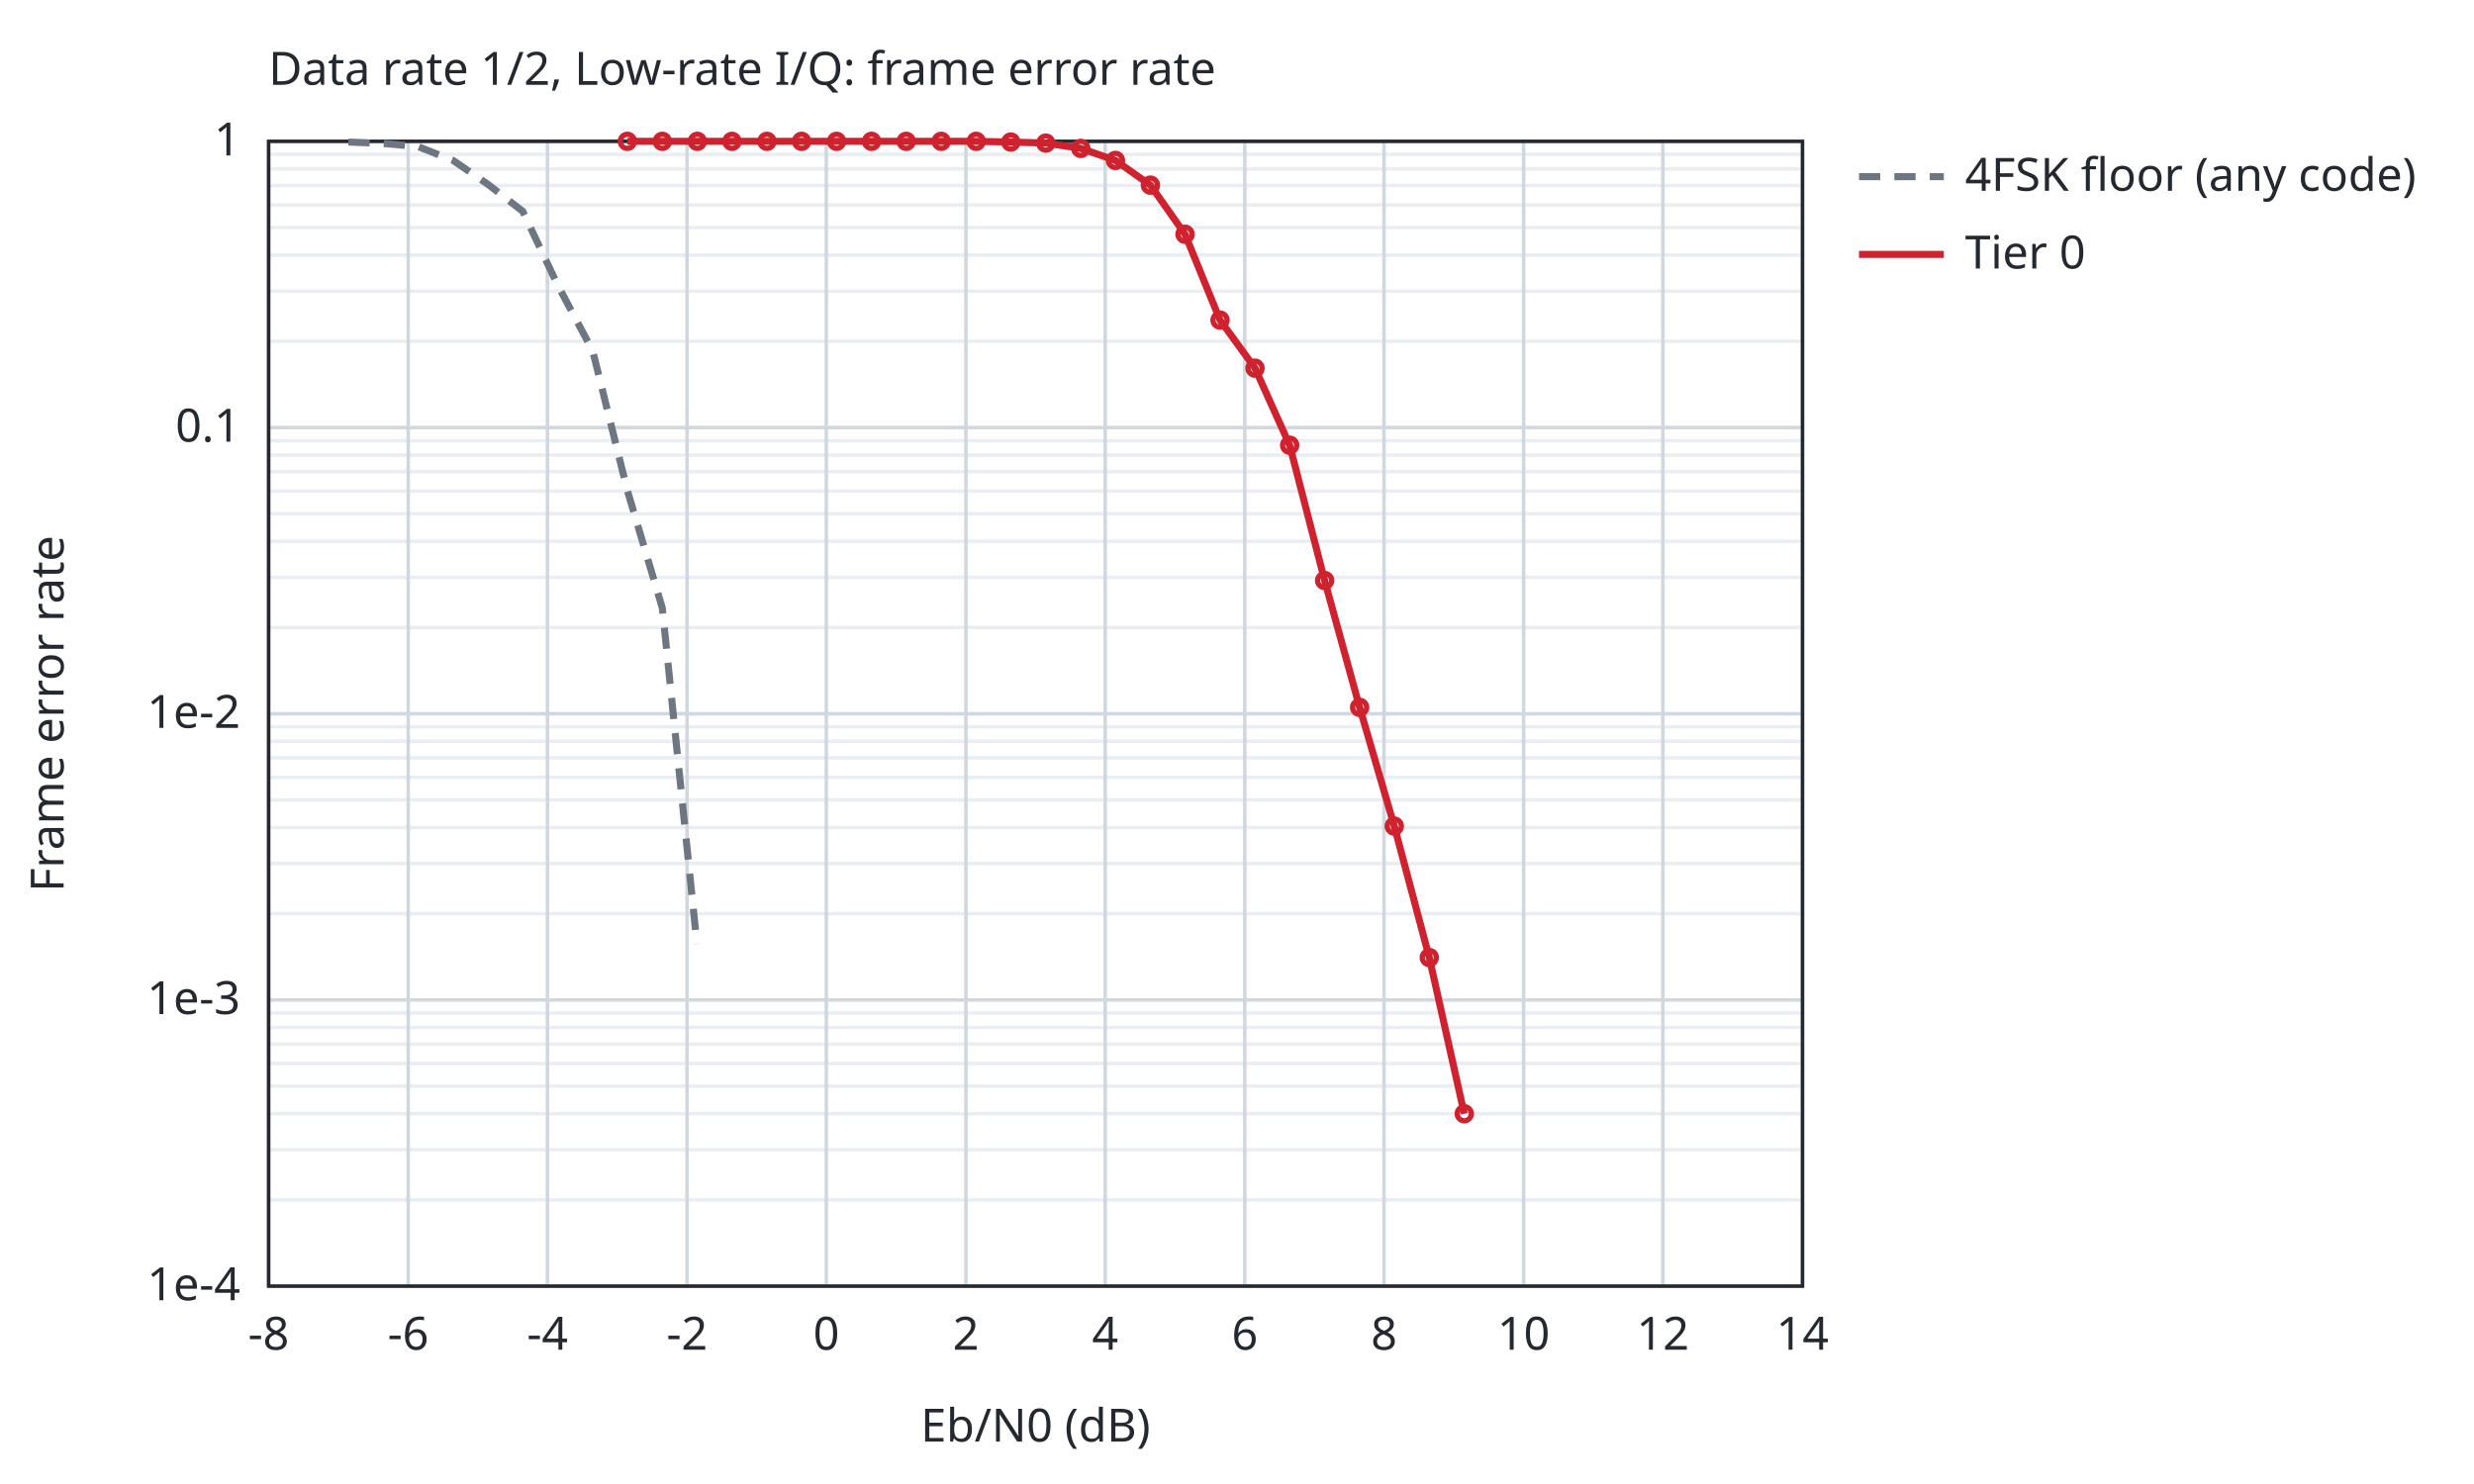
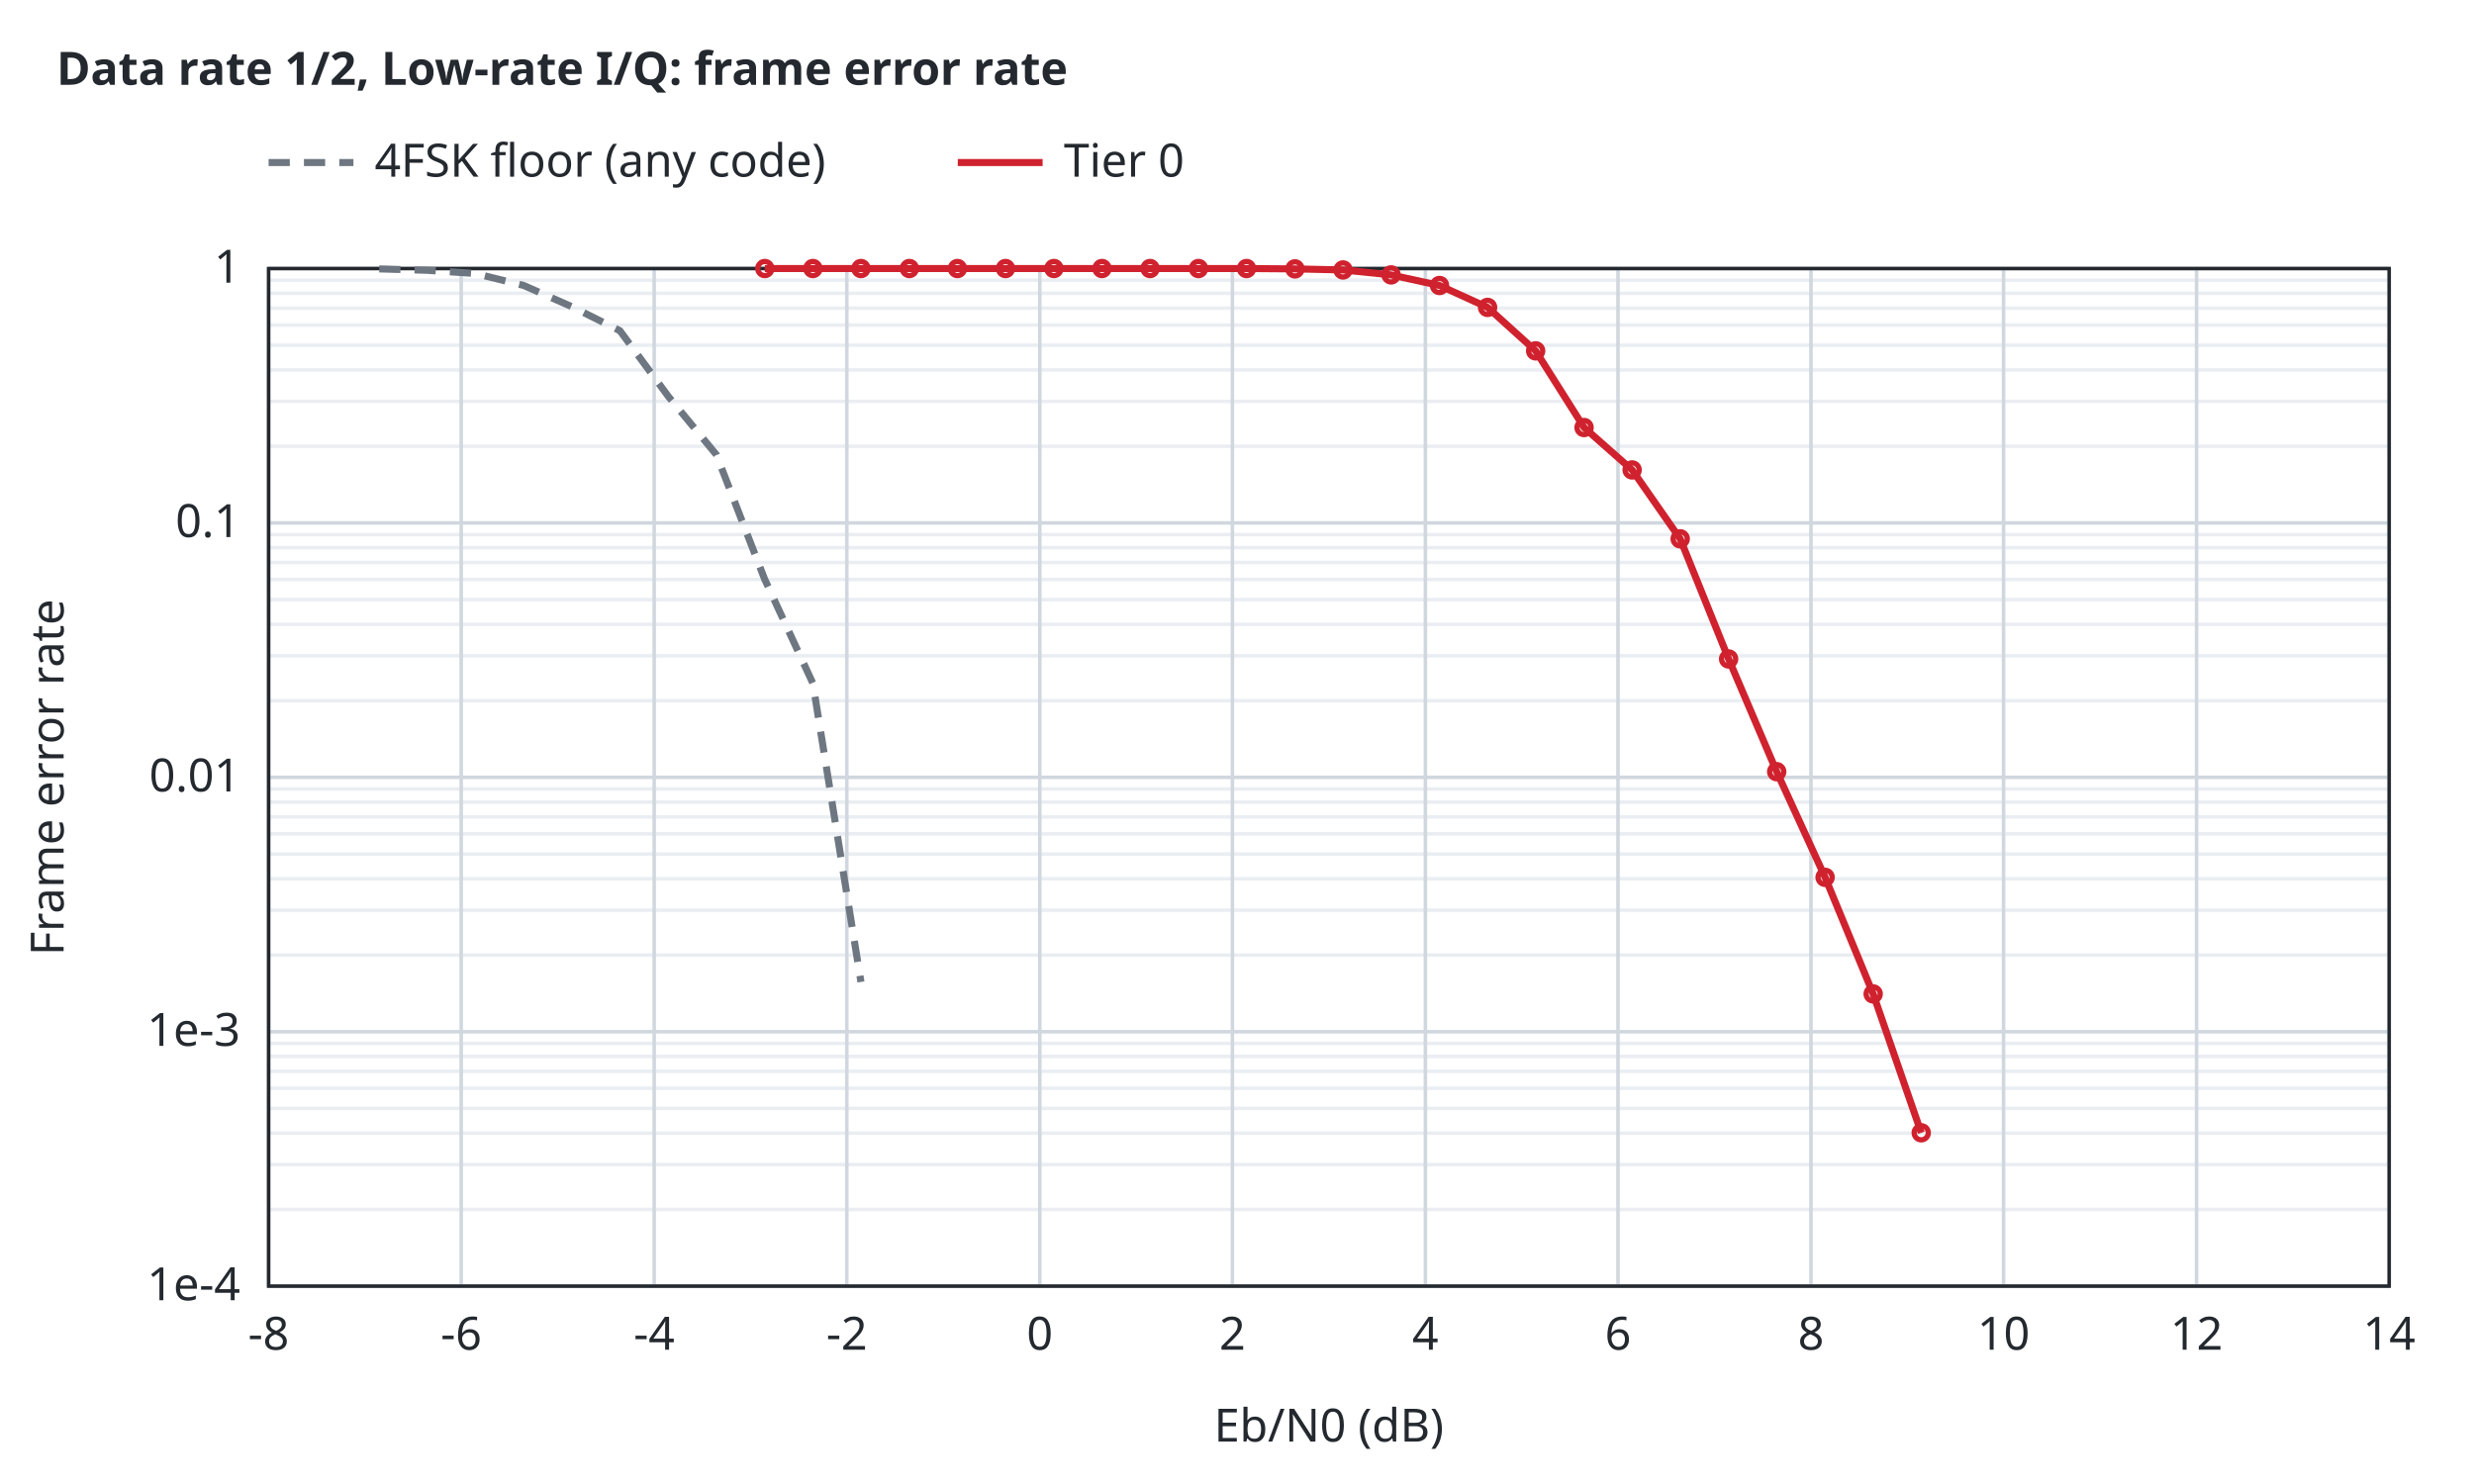
<svg xmlns="http://www.w3.org/2000/svg" width="700" height="420" viewBox="0 0 700 420">
-   <style>text{font-family:sans-serif;font-size:13px;fill:#24292f}.bg{fill:#ffffff}.ax{stroke:#24292f;stroke-width:1;fill:none}.gr{stroke:#d0d7de;stroke-width:1}.mi{stroke:#eaeef2;stroke-width:1}.r0{stroke:#6e7781}.r1{stroke:#bc4c00}.r2{stroke:#8250df}.r3{stroke:#1a7f37}.r4{stroke:#9a6700}.s1{stroke:#cf222e}.s2{stroke:#0969da}.s3{stroke:#1a7f37}.s4{stroke:#9a6700}.f1{fill:#cf222e}.f2{fill:#0969da}.f3{fill:#1a7f37}.f4{fill:#9a6700}.l{fill:none;stroke-width:2}.p{fill:none;stroke-width:1.5}.e{fill:none;stroke-width:1;stroke-opacity:.25}@media (prefers-color-scheme:dark){text{fill:#e6edf3}.bg{fill:#0d1117}.ax{stroke:#8b949e}.gr{stroke:#30363d}.mi{stroke:#21262d}.r0{stroke:#8b949e}.r1{stroke:#f0883e}.r2{stroke:#d2a8ff}.r3{stroke:#3fb950}.r4{stroke:#d29922}.s1{stroke:#ff7b72}.s2{stroke:#58a6ff}.s3{stroke:#3fb950}.s4{stroke:#d29922}.f1{fill:#ff7b72}.f2{fill:#58a6ff}.f3{fill:#3fb950}.f4{fill:#d29922}}</style>
+   <style>text{font-family:sans-serif;font-size:13px;fill:#24292f}.t{font-weight:600}.bg{fill:#ffffff}.ax{stroke:#24292f;stroke-width:1;fill:none}.gr{stroke:#d0d7de;stroke-width:1}.mi{stroke:#eaeef2;stroke-width:1}.r0{stroke:#6e7781}.r1{stroke:#bc4c00}.r2{stroke:#8250df}.r3{stroke:#1b7c83}.r4{stroke:#9a6700}.s1{stroke:#cf222e}.s2{stroke:#0969da}.s3{stroke:#1a7f37}.s4{stroke:#9a6700}.q0{fill:#6e7781}.q1{fill:#bc4c00}.q2{fill:#8250df}.f1{fill:#cf222e}.f2{fill:#0969da}.f3{fill:#1a7f37}.f4{fill:#9a6700}.l{fill:none;stroke-width:2}.p{fill:none;stroke-width:1.5}.e{fill:none;stroke-width:1;stroke-opacity:.25}@media (prefers-color-scheme:dark){text{fill:#e6edf3}.bg{fill:#0d1117}.ax{stroke:#8b949e}.gr{stroke:#30363d}.mi{stroke:#21262d}.r0{stroke:#8b949e}.r1{stroke:#f0883e}.r2{stroke:#d2a8ff}.r3{stroke:#39c5cf}.r4{stroke:#d29922}.s1{stroke:#ff7b72}.s2{stroke:#58a6ff}.s3{stroke:#3fb950}.s4{stroke:#d29922}.q0{fill:#8b949e}.q1{fill:#f0883e}.q2{fill:#d2a8ff}.f1{fill:#ff7b72}.f2{fill:#58a6ff}.f3{fill:#3fb950}.f4{fill:#d29922}}</style>
  <rect class="bg" width="100%" height="100%" />
-   <text x="76.0" y="24">Data rate 1/2, Low-rate I/Q: frame error rate</text>
-   <line class="mi" x1="76.0" y1="96.6" x2="510.0" y2="96.6" />
-   <line class="mi" x1="76.0" y1="82.4" x2="510.0" y2="82.4" />
-   <line class="mi" x1="76.0" y1="72.2" x2="510.0" y2="72.2" />
-   <line class="mi" x1="76.0" y1="64.4" x2="510.0" y2="64.4" />
-   <line class="mi" x1="76.0" y1="58.0" x2="510.0" y2="58.0" />
-   <line class="mi" x1="76.0" y1="52.5" x2="510.0" y2="52.5" />
-   <line class="mi" x1="76.0" y1="47.8" x2="510.0" y2="47.8" />
-   <line class="mi" x1="76.0" y1="43.7" x2="510.0" y2="43.7" />
-   <line class="mi" x1="76.0" y1="177.6" x2="510.0" y2="177.6" />
-   <line class="mi" x1="76.0" y1="163.4" x2="510.0" y2="163.4" />
-   <line class="mi" x1="76.0" y1="153.2" x2="510.0" y2="153.2" />
-   <line class="mi" x1="76.0" y1="145.4" x2="510.0" y2="145.4" />
-   <line class="mi" x1="76.0" y1="139.0" x2="510.0" y2="139.0" />
-   <line class="mi" x1="76.0" y1="133.5" x2="510.0" y2="133.5" />
-   <line class="mi" x1="76.0" y1="128.8" x2="510.0" y2="128.8" />
-   <line class="mi" x1="76.0" y1="124.7" x2="510.0" y2="124.7" />
-   <line class="mi" x1="76.0" y1="258.6" x2="510.0" y2="258.6" />
-   <line class="mi" x1="76.0" y1="244.4" x2="510.0" y2="244.4" />
-   <line class="mi" x1="76.0" y1="234.2" x2="510.0" y2="234.2" />
-   <line class="mi" x1="76.0" y1="226.4" x2="510.0" y2="226.4" />
-   <line class="mi" x1="76.0" y1="220.0" x2="510.0" y2="220.0" />
-   <line class="mi" x1="76.0" y1="214.5" x2="510.0" y2="214.5" />
-   <line class="mi" x1="76.0" y1="209.8" x2="510.0" y2="209.8" />
-   <line class="mi" x1="76.0" y1="205.7" x2="510.0" y2="205.7" />
-   <line class="mi" x1="76.0" y1="339.6" x2="510.0" y2="339.6" />
-   <line class="mi" x1="76.0" y1="325.4" x2="510.0" y2="325.4" />
-   <line class="mi" x1="76.0" y1="315.2" x2="510.0" y2="315.2" />
-   <line class="mi" x1="76.0" y1="307.4" x2="510.0" y2="307.4" />
-   <line class="mi" x1="76.0" y1="301.0" x2="510.0" y2="301.0" />
-   <line class="mi" x1="76.0" y1="295.5" x2="510.0" y2="295.5" />
-   <line class="mi" x1="76.0" y1="290.8" x2="510.0" y2="290.8" />
-   <line class="mi" x1="76.0" y1="286.7" x2="510.0" y2="286.7" />
-   <line class="gr" x1="76.0" y1="364.0" x2="76.0" y2="40.0" />
+   <text class="t" x="16" y="24">Data rate 1/2, Low-rate I/Q: frame error rate</text>
+   <line class="mi" x1="76.0" y1="342.3" x2="676.0" y2="342.3" />
+   <line class="mi" x1="76.0" y1="329.6" x2="676.0" y2="329.6" />
+   <line class="mi" x1="76.0" y1="320.7" x2="676.0" y2="320.7" />
+   <line class="mi" x1="76.0" y1="313.7" x2="676.0" y2="313.7" />
+   <line class="mi" x1="76.0" y1="308.0" x2="676.0" y2="308.0" />
+   <line class="mi" x1="76.0" y1="303.2" x2="676.0" y2="303.2" />
+   <line class="mi" x1="76.0" y1="299.0" x2="676.0" y2="299.0" />
+   <line class="mi" x1="76.0" y1="295.3" x2="676.0" y2="295.3" />
+   <line class="mi" x1="76.0" y1="270.3" x2="676.0" y2="270.3" />
+   <line class="mi" x1="76.0" y1="257.6" x2="676.0" y2="257.6" />
+   <line class="mi" x1="76.0" y1="248.7" x2="676.0" y2="248.7" />
+   <line class="mi" x1="76.0" y1="241.7" x2="676.0" y2="241.7" />
+   <line class="mi" x1="76.0" y1="236.0" x2="676.0" y2="236.0" />
+   <line class="mi" x1="76.0" y1="231.2" x2="676.0" y2="231.2" />
+   <line class="mi" x1="76.0" y1="227.0" x2="676.0" y2="227.0" />
+   <line class="mi" x1="76.0" y1="223.3" x2="676.0" y2="223.3" />
+   <line class="mi" x1="76.0" y1="198.3" x2="676.0" y2="198.3" />
+   <line class="mi" x1="76.0" y1="185.6" x2="676.0" y2="185.6" />
+   <line class="mi" x1="76.0" y1="176.7" x2="676.0" y2="176.7" />
+   <line class="mi" x1="76.0" y1="169.7" x2="676.0" y2="169.7" />
+   <line class="mi" x1="76.0" y1="164.0" x2="676.0" y2="164.0" />
+   <line class="mi" x1="76.0" y1="159.2" x2="676.0" y2="159.2" />
+   <line class="mi" x1="76.0" y1="155.0" x2="676.0" y2="155.0" />
+   <line class="mi" x1="76.0" y1="151.3" x2="676.0" y2="151.3" />
+   <line class="mi" x1="76.0" y1="126.3" x2="676.0" y2="126.3" />
+   <line class="mi" x1="76.0" y1="113.6" x2="676.0" y2="113.6" />
+   <line class="mi" x1="76.0" y1="104.7" x2="676.0" y2="104.7" />
+   <line class="mi" x1="76.0" y1="97.7" x2="676.0" y2="97.7" />
+   <line class="mi" x1="76.0" y1="92.0" x2="676.0" y2="92.0" />
+   <line class="mi" x1="76.0" y1="87.2" x2="676.0" y2="87.2" />
+   <line class="mi" x1="76.0" y1="83.0" x2="676.0" y2="83.0" />
+   <line class="mi" x1="76.0" y1="79.3" x2="676.0" y2="79.3" />
+   <line class="gr" x1="76.0" y1="364.0" x2="76.0" y2="76.0" />
  <text x="76.0" y="382.0" text-anchor="middle">-8</text>
-   <line class="gr" x1="115.5" y1="364.0" x2="115.5" y2="40.0" />
-   <text x="115.5" y="382.0" text-anchor="middle">-6</text>
-   <line class="gr" x1="154.9" y1="364.0" x2="154.9" y2="40.0" />
-   <text x="154.9" y="382.0" text-anchor="middle">-4</text>
-   <line class="gr" x1="194.4" y1="364.0" x2="194.4" y2="40.0" />
-   <text x="194.4" y="382.0" text-anchor="middle">-2</text>
-   <line class="gr" x1="233.8" y1="364.0" x2="233.8" y2="40.0" />
-   <text x="233.8" y="382.0" text-anchor="middle">0</text>
-   <line class="gr" x1="273.3" y1="364.0" x2="273.3" y2="40.0" />
-   <text x="273.3" y="382.0" text-anchor="middle">2</text>
-   <line class="gr" x1="312.7" y1="364.0" x2="312.7" y2="40.0" />
-   <text x="312.7" y="382.0" text-anchor="middle">4</text>
-   <line class="gr" x1="352.2" y1="364.0" x2="352.2" y2="40.0" />
-   <text x="352.2" y="382.0" text-anchor="middle">6</text>
-   <line class="gr" x1="391.6" y1="364.0" x2="391.6" y2="40.0" />
-   <text x="391.6" y="382.0" text-anchor="middle">8</text>
-   <line class="gr" x1="431.1" y1="364.0" x2="431.1" y2="40.0" />
-   <text x="431.1" y="382.0" text-anchor="middle">10</text>
-   <line class="gr" x1="470.5" y1="364.0" x2="470.5" y2="40.0" />
-   <text x="470.5" y="382.0" text-anchor="middle">12</text>
-   <line class="gr" x1="510.0" y1="364.0" x2="510.0" y2="40.0" />
-   <text x="510.0" y="382.0" text-anchor="middle">14</text>
-   <line class="gr" x1="76.0" y1="40.0" x2="510.0" y2="40.0" />
-   <text x="68.0" y="44.0" text-anchor="end">1</text>
-   <line class="gr" x1="76.0" y1="121.0" x2="510.0" y2="121.0" />
-   <text x="68.0" y="125.0" text-anchor="end">0.1</text>
-   <line class="gr" x1="76.0" y1="202.0" x2="510.0" y2="202.0" />
-   <text x="68.0" y="206.0" text-anchor="end">1e-2</text>
-   <line class="gr" x1="76.0" y1="283.0" x2="510.0" y2="283.0" />
-   <text x="68.0" y="287.0" text-anchor="end">1e-3</text>
-   <line class="gr" x1="76.0" y1="364.0" x2="510.0" y2="364.0" />
+   <line class="gr" x1="130.5" y1="364.0" x2="130.5" y2="76.0" />
+   <text x="130.5" y="382.0" text-anchor="middle">-6</text>
+   <line class="gr" x1="185.1" y1="364.0" x2="185.1" y2="76.0" />
+   <text x="185.1" y="382.0" text-anchor="middle">-4</text>
+   <line class="gr" x1="239.6" y1="364.0" x2="239.6" y2="76.0" />
+   <text x="239.6" y="382.0" text-anchor="middle">-2</text>
+   <line class="gr" x1="294.2" y1="364.0" x2="294.2" y2="76.0" />
+   <text x="294.2" y="382.0" text-anchor="middle">0</text>
+   <line class="gr" x1="348.7" y1="364.0" x2="348.7" y2="76.0" />
+   <text x="348.7" y="382.0" text-anchor="middle">2</text>
+   <line class="gr" x1="403.3" y1="364.0" x2="403.3" y2="76.0" />
+   <text x="403.3" y="382.0" text-anchor="middle">4</text>
+   <line class="gr" x1="457.8" y1="364.0" x2="457.8" y2="76.0" />
+   <text x="457.8" y="382.0" text-anchor="middle">6</text>
+   <line class="gr" x1="512.4" y1="364.0" x2="512.4" y2="76.0" />
+   <text x="512.4" y="382.0" text-anchor="middle">8</text>
+   <line class="gr" x1="566.9" y1="364.0" x2="566.9" y2="76.0" />
+   <text x="566.9" y="382.0" text-anchor="middle">10</text>
+   <line class="gr" x1="621.5" y1="364.0" x2="621.5" y2="76.0" />
+   <text x="621.5" y="382.0" text-anchor="middle">12</text>
+   <line class="gr" x1="676.0" y1="364.0" x2="676.0" y2="76.0" />
+   <text x="676.0" y="382.0" text-anchor="middle">14</text>
+   <line class="gr" x1="76.0" y1="364.0" x2="676.0" y2="364.0" />
  <text x="68.0" y="368.0" text-anchor="end">1e-4</text>
-   <rect class="ax" x="76.0" y="40.0" width="434.0" height="324.0" />
-   <text x="293.0" y="408.0" text-anchor="middle">Eb/N0 (dB)</text>
-   <text x="18" y="202.0" text-anchor="middle" transform="rotate(-90 18 202.0)">Frame error rate</text>
-   <path class="l r0" stroke-dasharray="6 4" d="M98.6,40.2 L108.5,40.6 L118.3,41.5 L128.2,45.4 L138.1,52.2 L147.9,59.8 L157.8,80.7 L167.7,99.3 L177.5,138.8 L187.4,172.1 L197.2,267.2" />
-   <line class="l r0" stroke-dasharray="6 4" x1="526.0" y1="50.0" x2="550.0" y2="50.0" />
-   <text x="556.0" y="54.0">4FSK floor (any code)</text>
-   <path class="l s1" d="M177.5,40.0 L187.4,40.0 L197.3,40.0 L207.1,40.0 L217.0,40.0 L226.8,40.0 L236.7,40.0 L246.6,40.0 L256.4,40.0 L266.3,40.0 L276.2,40.0 L286.0,40.2 L295.9,40.5 L305.8,42.0 L315.6,45.4 L325.5,52.4 L335.3,66.3 L345.2,90.6 L355.1,104.2 L364.9,126.0 L374.8,164.3 L384.7,200.2 L394.5,233.8 L404.4,271.0 L414.3,315.2" />
-   <circle class="p s1" cx="177.5" cy="40.0" r="2" />
-   <circle class="p s1" cx="187.4" cy="40.0" r="2" />
-   <circle class="p s1" cx="197.3" cy="40.0" r="2" />
-   <circle class="p s1" cx="207.1" cy="40.0" r="2" />
-   <circle class="p s1" cx="217.0" cy="40.0" r="2" />
-   <circle class="p s1" cx="226.8" cy="40.0" r="2" />
-   <circle class="p s1" cx="236.7" cy="40.0" r="2" />
-   <circle class="p s1" cx="246.6" cy="40.0" r="2" />
-   <circle class="p s1" cx="256.4" cy="40.0" r="2" />
-   <circle class="p s1" cx="266.3" cy="40.0" r="2" />
-   <circle class="p s1" cx="276.2" cy="40.0" r="2" />
-   <circle class="p s1" cx="286.0" cy="40.2" r="2" />
-   <circle class="p s1" cx="295.9" cy="40.5" r="2" />
-   <circle class="p s1" cx="305.8" cy="42.0" r="2" />
-   <circle class="p s1" cx="315.6" cy="45.4" r="2" />
-   <circle class="p s1" cx="325.5" cy="52.4" r="2" />
-   <circle class="p s1" cx="335.3" cy="66.3" r="2" />
-   <circle class="p s1" cx="345.2" cy="90.6" r="2" />
-   <circle class="p s1" cx="355.1" cy="104.2" r="2" />
-   <circle class="p s1" cx="364.9" cy="126.0" r="2" />
-   <circle class="p s1" cx="374.8" cy="164.3" r="2" />
-   <circle class="p s1" cx="384.7" cy="200.2" r="2" />
-   <circle class="p s1" cx="394.5" cy="233.8" r="2" />
-   <circle class="p s1" cx="404.4" cy="271.0" r="2" />
-   <circle class="p s1" cx="414.3" cy="315.2" r="2" />
-   <line class="l s1" x1="526.0" y1="72.0" x2="550.0" y2="72.0" />
-   <text x="556.0" y="76.0">Tier 0</text>
+   <line class="gr" x1="76.0" y1="292.0" x2="676.0" y2="292.0" />
+   <text x="68.0" y="296.0" text-anchor="end">1e-3</text>
+   <line class="gr" x1="76.0" y1="220.0" x2="676.0" y2="220.0" />
+   <text x="68.0" y="224.0" text-anchor="end">0.01</text>
+   <line class="gr" x1="76.0" y1="148.0" x2="676.0" y2="148.0" />
+   <text x="68.0" y="152.0" text-anchor="end">0.1</text>
+   <line class="gr" x1="76.0" y1="76.0" x2="676.0" y2="76.0" />
+   <text x="68.0" y="80.0" text-anchor="end">1</text>
+   <rect class="ax" x="76.0" y="76.0" width="600.0" height="288.0" />
+   <text x="376.0" y="408.0" text-anchor="middle">Eb/N0 (dB)</text>
+   <text x="18" y="220.0" text-anchor="middle" transform="rotate(-90 18 220.0)">Frame error rate</text>
+   <path class="l r0" stroke-dasharray="6 4" d="M107.3,76.1 L120.9,76.5 L134.5,77.4 L148.2,80.8 L161.8,86.8 L175.4,93.6 L189.1,112.2 L202.7,128.7 L216.3,163.8 L230.0,193.4 L243.6,277.9" />
+   <path class="l s1" d="M216.4,76.0 L230.0,76.0 L243.6,76.0 L257.3,76.0 L270.9,76.0 L284.5,76.0 L298.2,76.0 L311.8,76.0 L325.4,76.0 L339.1,76.0 L352.7,76.0 L366.4,76.1 L380.0,76.4 L393.6,77.8 L407.3,80.8 L420.9,87.0 L434.5,99.3 L448.2,121.0 L461.8,133.0 L475.4,152.5 L489.1,186.5 L502.7,218.4 L516.4,248.3 L530.0,281.3 L543.6,320.6" />
+   <circle class="p s1" cx="216.4" cy="76.0" r="2" />
+   <circle class="p s1" cx="230.0" cy="76.0" r="2" />
+   <circle class="p s1" cx="243.6" cy="76.0" r="2" />
+   <circle class="p s1" cx="257.3" cy="76.0" r="2" />
+   <circle class="p s1" cx="270.9" cy="76.0" r="2" />
+   <circle class="p s1" cx="284.5" cy="76.0" r="2" />
+   <circle class="p s1" cx="298.2" cy="76.0" r="2" />
+   <circle class="p s1" cx="311.8" cy="76.0" r="2" />
+   <circle class="p s1" cx="325.4" cy="76.0" r="2" />
+   <circle class="p s1" cx="339.1" cy="76.0" r="2" />
+   <circle class="p s1" cx="352.7" cy="76.0" r="2" />
+   <circle class="p s1" cx="366.4" cy="76.1" r="2" />
+   <circle class="p s1" cx="380.0" cy="76.4" r="2" />
+   <circle class="p s1" cx="393.6" cy="77.8" r="2" />
+   <circle class="p s1" cx="407.3" cy="80.8" r="2" />
+   <circle class="p s1" cx="420.9" cy="87.0" r="2" />
+   <circle class="p s1" cx="434.5" cy="99.3" r="2" />
+   <circle class="p s1" cx="448.2" cy="121.0" r="2" />
+   <circle class="p s1" cx="461.8" cy="133.0" r="2" />
+   <circle class="p s1" cx="475.4" cy="152.5" r="2" />
+   <circle class="p s1" cx="489.1" cy="186.5" r="2" />
+   <circle class="p s1" cx="502.7" cy="218.4" r="2" />
+   <circle class="p s1" cx="516.4" cy="248.3" r="2" />
+   <circle class="p s1" cx="530.0" cy="281.3" r="2" />
+   <circle class="p s1" cx="543.6" cy="320.6" r="2" />
+   <line class="l r0" stroke-dasharray="6 4" x1="76.0" y1="46.0" x2="100.0" y2="46.0" />
+   <text x="106.0" y="50.0">4FSK floor (any code)</text>
+   <line class="l s1" x1="271.0" y1="46.0" x2="295.0" y2="46.0" />
+   <text x="301.0" y="50.0">Tier 0</text>
</svg>
